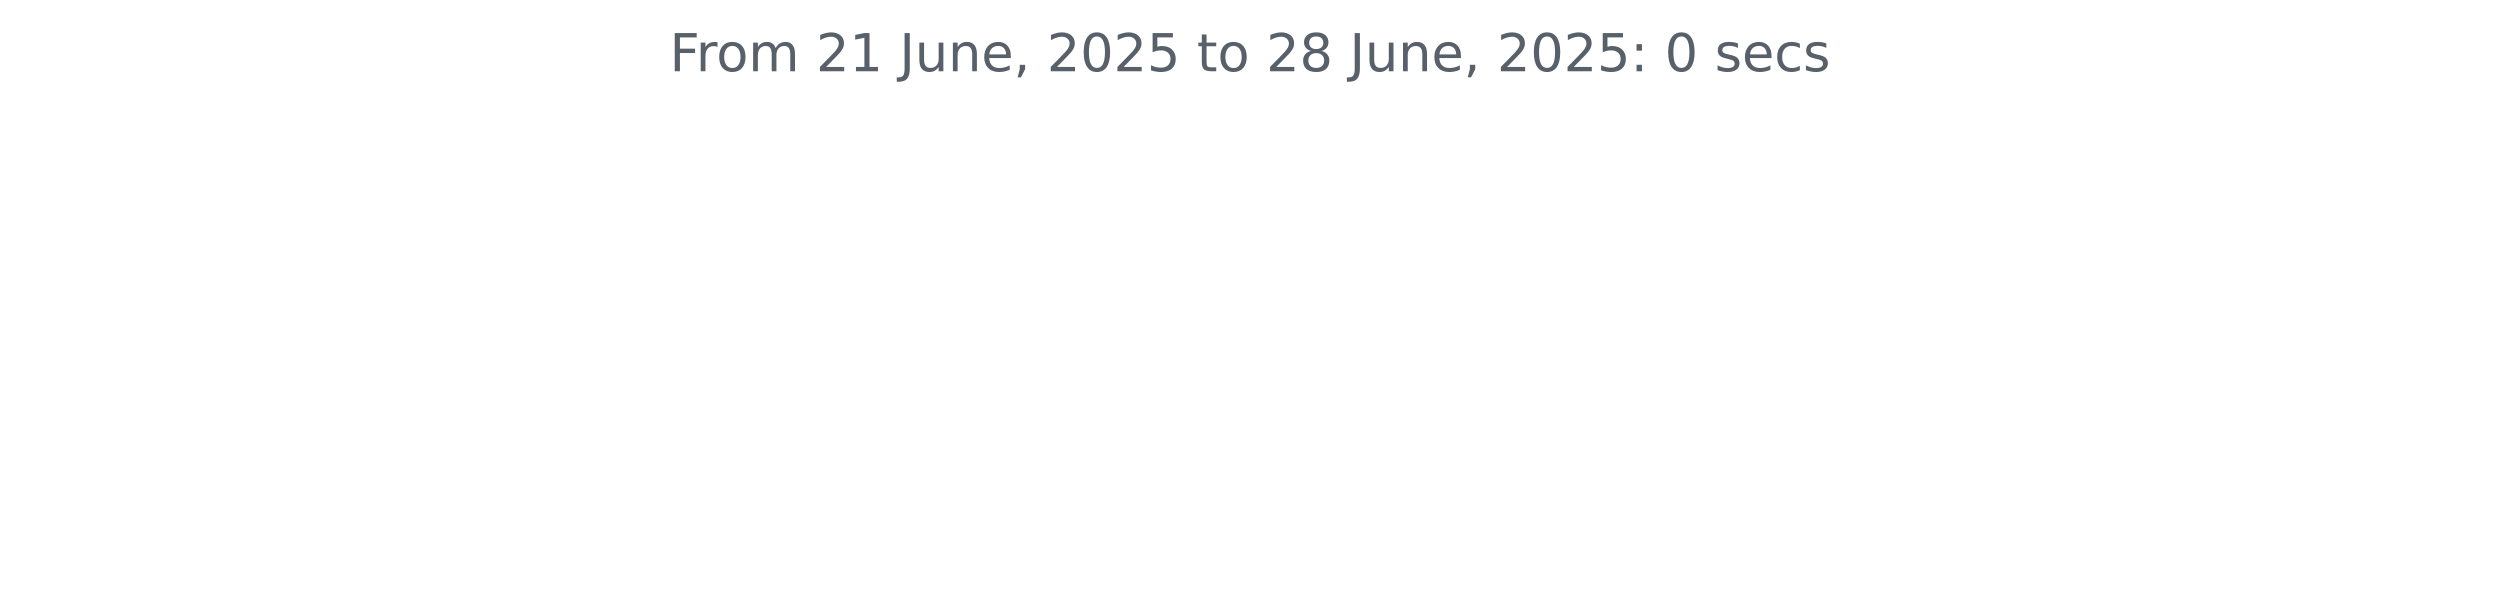
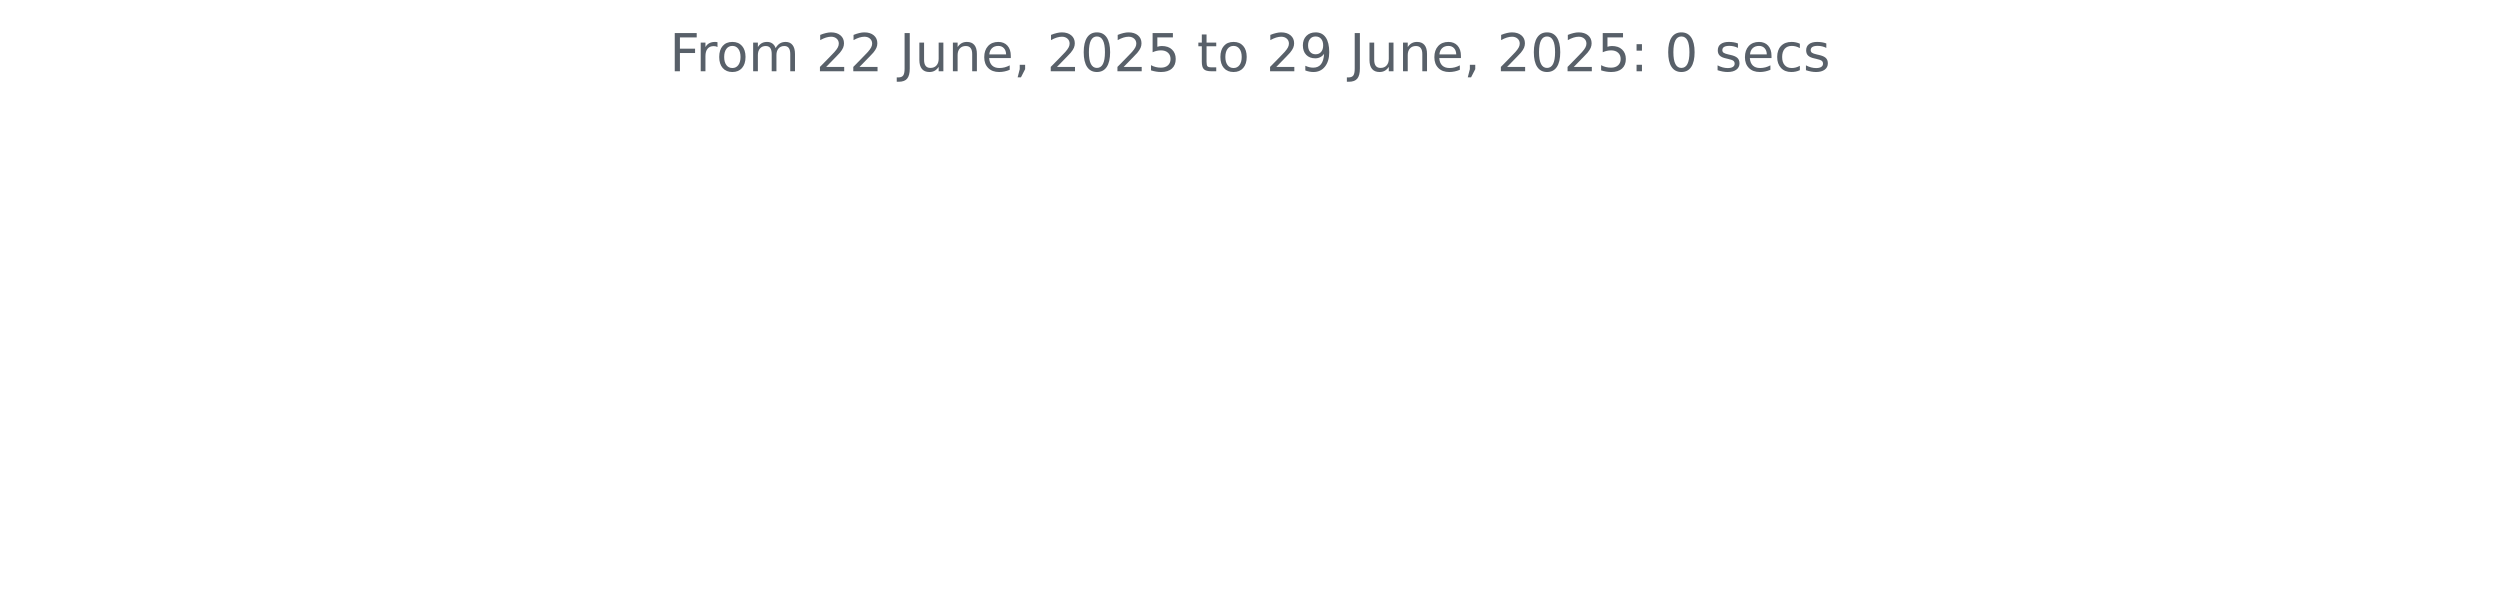
<svg xmlns="http://www.w3.org/2000/svg" xmlns:xlink="http://www.w3.org/1999/xlink" width="572.4pt" height="140.398pt" viewBox="0 0 572.4 140.398" version="1.1">
  <defs>
    <style type="text/css">*{stroke-linejoin: round; stroke-linecap: butt}</style>
  </defs>
  <g id="figure_1">
    <g id="patch_1">
      <path d="M 0 140.398  L 572.4 140.398  L 572.4 0  L 0 0  L 0 140.398  z " style="fill: none" />
    </g>
    <g id="axes_1">
      <g id="matplotlib.axis_1" />
      <g id="matplotlib.axis_2" />
      <g id="text_1">
        <g style="fill: #586069" transform="translate(153.3131 16.31812) scale(0.12 -0.12)">
          <defs>
            <path id="DejaVuSans-46" d="M 628 4666  L 3309 4666  L 3309 4134  L 1259 4134  L 1259 2759  L 3109 2759  L 3109 2228  L 1259 2228  L 1259 0  L 628 0  L 628 4666  z " transform="scale(0.015625)" />
            <path id="DejaVuSans-72" d="M 2631 2963  Q 2534 3019 2420 3045  Q 2306 3072 2169 3072  Q 1681 3072 1420 2755  Q 1159 2438 1159 1844  L 1159 0  L 581 0  L 581 3500  L 1159 3500  L 1159 2956  Q 1341 3275 1631 3429  Q 1922 3584 2338 3584  Q 2397 3584 2469 3576  Q 2541 3569 2628 3553  L 2631 2963  z " transform="scale(0.015625)" />
            <path id="DejaVuSans-6f" d="M 1959 3097  Q 1497 3097 1228 2736  Q 959 2375 959 1747  Q 959 1119 1226 758  Q 1494 397 1959 397  Q 2419 397 2687 759  Q 2956 1122 2956 1747  Q 2956 2369 2687 2733  Q 2419 3097 1959 3097  z M 1959 3584  Q 2709 3584 3137 3096  Q 3566 2609 3566 1747  Q 3566 888 3137 398  Q 2709 -91 1959 -91  Q 1206 -91 779 398  Q 353 888 353 1747  Q 353 2609 779 3096  Q 1206 3584 1959 3584  z " transform="scale(0.015625)" />
            <path id="DejaVuSans-6d" d="M 3328 2828  Q 3544 3216 3844 3400  Q 4144 3584 4550 3584  Q 5097 3584 5394 3201  Q 5691 2819 5691 2113  L 5691 0  L 5113 0  L 5113 2094  Q 5113 2597 4934 2840  Q 4756 3084 4391 3084  Q 3944 3084 3684 2787  Q 3425 2491 3425 1978  L 3425 0  L 2847 0  L 2847 2094  Q 2847 2600 2669 2842  Q 2491 3084 2119 3084  Q 1678 3084 1418 2786  Q 1159 2488 1159 1978  L 1159 0  L 581 0  L 581 3500  L 1159 3500  L 1159 2956  Q 1356 3278 1631 3431  Q 1906 3584 2284 3584  Q 2666 3584 2933 3390  Q 3200 3197 3328 2828  z " transform="scale(0.015625)" />
            <path id="DejaVuSans-20" transform="scale(0.015625)" />
            <path id="DejaVuSans-32" d="M 1228 531  L 3431 531  L 3431 0  L 469 0  L 469 531  Q 828 903 1448 1529  Q 2069 2156 2228 2338  Q 2531 2678 2651 2914  Q 2772 3150 2772 3378  Q 2772 3750 2511 3984  Q 2250 4219 1831 4219  Q 1534 4219 1204 4116  Q 875 4013 500 3803  L 500 4441  Q 881 4594 1212 4672  Q 1544 4750 1819 4750  Q 2544 4750 2975 4387  Q 3406 4025 3406 3419  Q 3406 3131 3298 2873  Q 3191 2616 2906 2266  Q 2828 2175 2409 1742  Q 1991 1309 1228 531  z " transform="scale(0.015625)" />
-             <path id="DejaVuSans-31" d="M 794 531  L 1825 531  L 1825 4091  L 703 3866  L 703 4441  L 1819 4666  L 2450 4666  L 2450 531  L 3481 531  L 3481 0  L 794 0  L 794 531  z " transform="scale(0.015625)" />
            <path id="DejaVuSans-4a" d="M 628 4666  L 1259 4666  L 1259 325  Q 1259 -519 939 -900  Q 619 -1281 -91 -1281  L -331 -1281  L -331 -750  L -134 -750  Q 284 -750 456 -515  Q 628 -281 628 325  L 628 4666  z " transform="scale(0.015625)" />
            <path id="DejaVuSans-75" d="M 544 1381  L 544 3500  L 1119 3500  L 1119 1403  Q 1119 906 1312 657  Q 1506 409 1894 409  Q 2359 409 2629 706  Q 2900 1003 2900 1516  L 2900 3500  L 3475 3500  L 3475 0  L 2900 0  L 2900 538  Q 2691 219 2414 64  Q 2138 -91 1772 -91  Q 1169 -91 856 284  Q 544 659 544 1381  z M 1991 3584  L 1991 3584  z " transform="scale(0.015625)" />
            <path id="DejaVuSans-6e" d="M 3513 2113  L 3513 0  L 2938 0  L 2938 2094  Q 2938 2591 2744 2837  Q 2550 3084 2163 3084  Q 1697 3084 1428 2787  Q 1159 2491 1159 1978  L 1159 0  L 581 0  L 581 3500  L 1159 3500  L 1159 2956  Q 1366 3272 1645 3428  Q 1925 3584 2291 3584  Q 2894 3584 3203 3211  Q 3513 2838 3513 2113  z " transform="scale(0.015625)" />
            <path id="DejaVuSans-65" d="M 3597 1894  L 3597 1613  L 953 1613  Q 991 1019 1311 708  Q 1631 397 2203 397  Q 2534 397 2845 478  Q 3156 559 3463 722  L 3463 178  Q 3153 47 2828 -22  Q 2503 -91 2169 -91  Q 1331 -91 842 396  Q 353 884 353 1716  Q 353 2575 817 3079  Q 1281 3584 2069 3584  Q 2775 3584 3186 3129  Q 3597 2675 3597 1894  z M 3022 2063  Q 3016 2534 2758 2815  Q 2500 3097 2075 3097  Q 1594 3097 1305 2825  Q 1016 2553 972 2059  L 3022 2063  z " transform="scale(0.015625)" />
            <path id="DejaVuSans-2c" d="M 750 794  L 1409 794  L 1409 256  L 897 -744  L 494 -744  L 750 256  L 750 794  z " transform="scale(0.015625)" />
            <path id="DejaVuSans-30" d="M 2034 4250  Q 1547 4250 1301 3770  Q 1056 3291 1056 2328  Q 1056 1369 1301 889  Q 1547 409 2034 409  Q 2525 409 2770 889  Q 3016 1369 3016 2328  Q 3016 3291 2770 3770  Q 2525 4250 2034 4250  z M 2034 4750  Q 2819 4750 3233 4129  Q 3647 3509 3647 2328  Q 3647 1150 3233 529  Q 2819 -91 2034 -91  Q 1250 -91 836 529  Q 422 1150 422 2328  Q 422 3509 836 4129  Q 1250 4750 2034 4750  z " transform="scale(0.015625)" />
            <path id="DejaVuSans-35" d="M 691 4666  L 3169 4666  L 3169 4134  L 1269 4134  L 1269 2991  Q 1406 3038 1543 3061  Q 1681 3084 1819 3084  Q 2600 3084 3056 2656  Q 3513 2228 3513 1497  Q 3513 744 3044 326  Q 2575 -91 1722 -91  Q 1428 -91 1123 -41  Q 819 9 494 109  L 494 744  Q 775 591 1075 516  Q 1375 441 1709 441  Q 2250 441 2565 725  Q 2881 1009 2881 1497  Q 2881 1984 2565 2268  Q 2250 2553 1709 2553  Q 1456 2553 1204 2497  Q 953 2441 691 2322  L 691 4666  z " transform="scale(0.015625)" />
            <path id="DejaVuSans-74" d="M 1172 4494  L 1172 3500  L 2356 3500  L 2356 3053  L 1172 3053  L 1172 1153  Q 1172 725 1289 603  Q 1406 481 1766 481  L 2356 481  L 2356 0  L 1766 0  Q 1100 0 847 248  Q 594 497 594 1153  L 594 3053  L 172 3053  L 172 3500  L 594 3500  L 594 4494  L 1172 4494  z " transform="scale(0.015625)" />
-             <path id="DejaVuSans-38" d="M 2034 2216  Q 1584 2216 1326 1975  Q 1069 1734 1069 1313  Q 1069 891 1326 650  Q 1584 409 2034 409  Q 2484 409 2743 651  Q 3003 894 3003 1313  Q 3003 1734 2745 1975  Q 2488 2216 2034 2216  z M 1403 2484  Q 997 2584 770 2862  Q 544 3141 544 3541  Q 544 4100 942 4425  Q 1341 4750 2034 4750  Q 2731 4750 3128 4425  Q 3525 4100 3525 3541  Q 3525 3141 3298 2862  Q 3072 2584 2669 2484  Q 3125 2378 3379 2068  Q 3634 1759 3634 1313  Q 3634 634 3220 271  Q 2806 -91 2034 -91  Q 1263 -91 848 271  Q 434 634 434 1313  Q 434 1759 690 2068  Q 947 2378 1403 2484  z M 1172 3481  Q 1172 3119 1398 2916  Q 1625 2713 2034 2713  Q 2441 2713 2670 2916  Q 2900 3119 2900 3481  Q 2900 3844 2670 4047  Q 2441 4250 2034 4250  Q 1625 4250 1398 4047  Q 1172 3844 1172 3481  z " transform="scale(0.015625)" />
+             <path id="DejaVuSans-39" d="M 703 97  L 703 672  Q 941 559 1184 500  Q 1428 441 1663 441  Q 2288 441 2617 861  Q 2947 1281 2994 2138  Q 2813 1869 2534 1725  Q 2256 1581 1919 1581  Q 1219 1581 811 2004  Q 403 2428 403 3163  Q 403 3881 828 4315  Q 1253 4750 1959 4750  Q 2769 4750 3195 4129  Q 3622 3509 3622 2328  Q 3622 1225 3098 567  Q 2575 -91 1691 -91  Q 1453 -91 1209 -44  Q 966 3 703 97  z M 1959 2075  Q 2384 2075 2632 2365  Q 2881 2656 2881 3163  Q 2881 3666 2632 3958  Q 2384 4250 1959 4250  Q 1534 4250 1286 3958  Q 1038 3666 1038 3163  Q 1038 2656 1286 2365  Q 1534 2075 1959 2075  z " transform="scale(0.015625)" />
            <path id="DejaVuSans-3a" d="M 750 794  L 1409 794  L 1409 0  L 750 0  L 750 794  z M 750 3309  L 1409 3309  L 1409 2516  L 750 2516  L 750 3309  z " transform="scale(0.015625)" />
            <path id="DejaVuSans-73" d="M 2834 3397  L 2834 2853  Q 2591 2978 2328 3040  Q 2066 3103 1784 3103  Q 1356 3103 1142 2972  Q 928 2841 928 2578  Q 928 2378 1081 2264  Q 1234 2150 1697 2047  L 1894 2003  Q 2506 1872 2764 1633  Q 3022 1394 3022 966  Q 3022 478 2636 193  Q 2250 -91 1575 -91  Q 1294 -91 989 -36  Q 684 19 347 128  L 347 722  Q 666 556 975 473  Q 1284 391 1588 391  Q 1994 391 2212 530  Q 2431 669 2431 922  Q 2431 1156 2273 1281  Q 2116 1406 1581 1522  L 1381 1569  Q 847 1681 609 1914  Q 372 2147 372 2553  Q 372 3047 722 3315  Q 1072 3584 1716 3584  Q 2034 3584 2315 3537  Q 2597 3491 2834 3397  z " transform="scale(0.015625)" />
            <path id="DejaVuSans-63" d="M 3122 3366  L 3122 2828  Q 2878 2963 2633 3030  Q 2388 3097 2138 3097  Q 1578 3097 1268 2742  Q 959 2388 959 1747  Q 959 1106 1268 751  Q 1578 397 2138 397  Q 2388 397 2633 464  Q 2878 531 3122 666  L 3122 134  Q 2881 22 2623 -34  Q 2366 -91 2075 -91  Q 1284 -91 818 406  Q 353 903 353 1747  Q 353 2603 823 3093  Q 1294 3584 2113 3584  Q 2378 3584 2631 3529  Q 2884 3475 3122 3366  z " transform="scale(0.015625)" />
          </defs>
          <use xlink:href="#DejaVuSans-46" />
          <use xlink:href="#DejaVuSans-72" x="50.27" />
          <use xlink:href="#DejaVuSans-6f" x="89.133" />
          <use xlink:href="#DejaVuSans-6d" x="150.314" />
          <use xlink:href="#DejaVuSans-20" x="247.727" />
          <use xlink:href="#DejaVuSans-32" x="279.514" />
-           <use xlink:href="#DejaVuSans-31" x="343.137" />
+           <use xlink:href="#DejaVuSans-32" x="343.137" />
          <use xlink:href="#DejaVuSans-20" x="406.76" />
          <use xlink:href="#DejaVuSans-4a" x="438.547" />
          <use xlink:href="#DejaVuSans-75" x="468.039" />
          <use xlink:href="#DejaVuSans-6e" x="531.418" />
          <use xlink:href="#DejaVuSans-65" x="594.797" />
          <use xlink:href="#DejaVuSans-2c" x="656.32" />
          <use xlink:href="#DejaVuSans-20" x="688.107" />
          <use xlink:href="#DejaVuSans-32" x="719.895" />
          <use xlink:href="#DejaVuSans-30" x="783.518" />
          <use xlink:href="#DejaVuSans-32" x="847.141" />
          <use xlink:href="#DejaVuSans-35" x="910.764" />
          <use xlink:href="#DejaVuSans-20" x="974.387" />
          <use xlink:href="#DejaVuSans-74" x="1006.174" />
          <use xlink:href="#DejaVuSans-6f" x="1045.383" />
          <use xlink:href="#DejaVuSans-20" x="1106.564" />
          <use xlink:href="#DejaVuSans-32" x="1138.352" />
-           <use xlink:href="#DejaVuSans-38" x="1201.975" />
+           <use xlink:href="#DejaVuSans-39" x="1201.975" />
          <use xlink:href="#DejaVuSans-20" x="1265.598" />
          <use xlink:href="#DejaVuSans-4a" x="1297.385" />
          <use xlink:href="#DejaVuSans-75" x="1326.877" />
          <use xlink:href="#DejaVuSans-6e" x="1390.256" />
          <use xlink:href="#DejaVuSans-65" x="1453.635" />
          <use xlink:href="#DejaVuSans-2c" x="1515.158" />
          <use xlink:href="#DejaVuSans-20" x="1546.945" />
          <use xlink:href="#DejaVuSans-32" x="1578.732" />
          <use xlink:href="#DejaVuSans-30" x="1642.355" />
          <use xlink:href="#DejaVuSans-32" x="1705.979" />
          <use xlink:href="#DejaVuSans-35" x="1769.602" />
          <use xlink:href="#DejaVuSans-3a" x="1833.225" />
          <use xlink:href="#DejaVuSans-20" x="1866.916" />
          <use xlink:href="#DejaVuSans-30" x="1898.703" />
          <use xlink:href="#DejaVuSans-20" x="1962.326" />
          <use xlink:href="#DejaVuSans-73" x="1994.113" />
          <use xlink:href="#DejaVuSans-65" x="2046.213" />
          <use xlink:href="#DejaVuSans-63" x="2107.736" />
          <use xlink:href="#DejaVuSans-73" x="2162.717" />
        </g>
      </g>
    </g>
  </g>
</svg>
